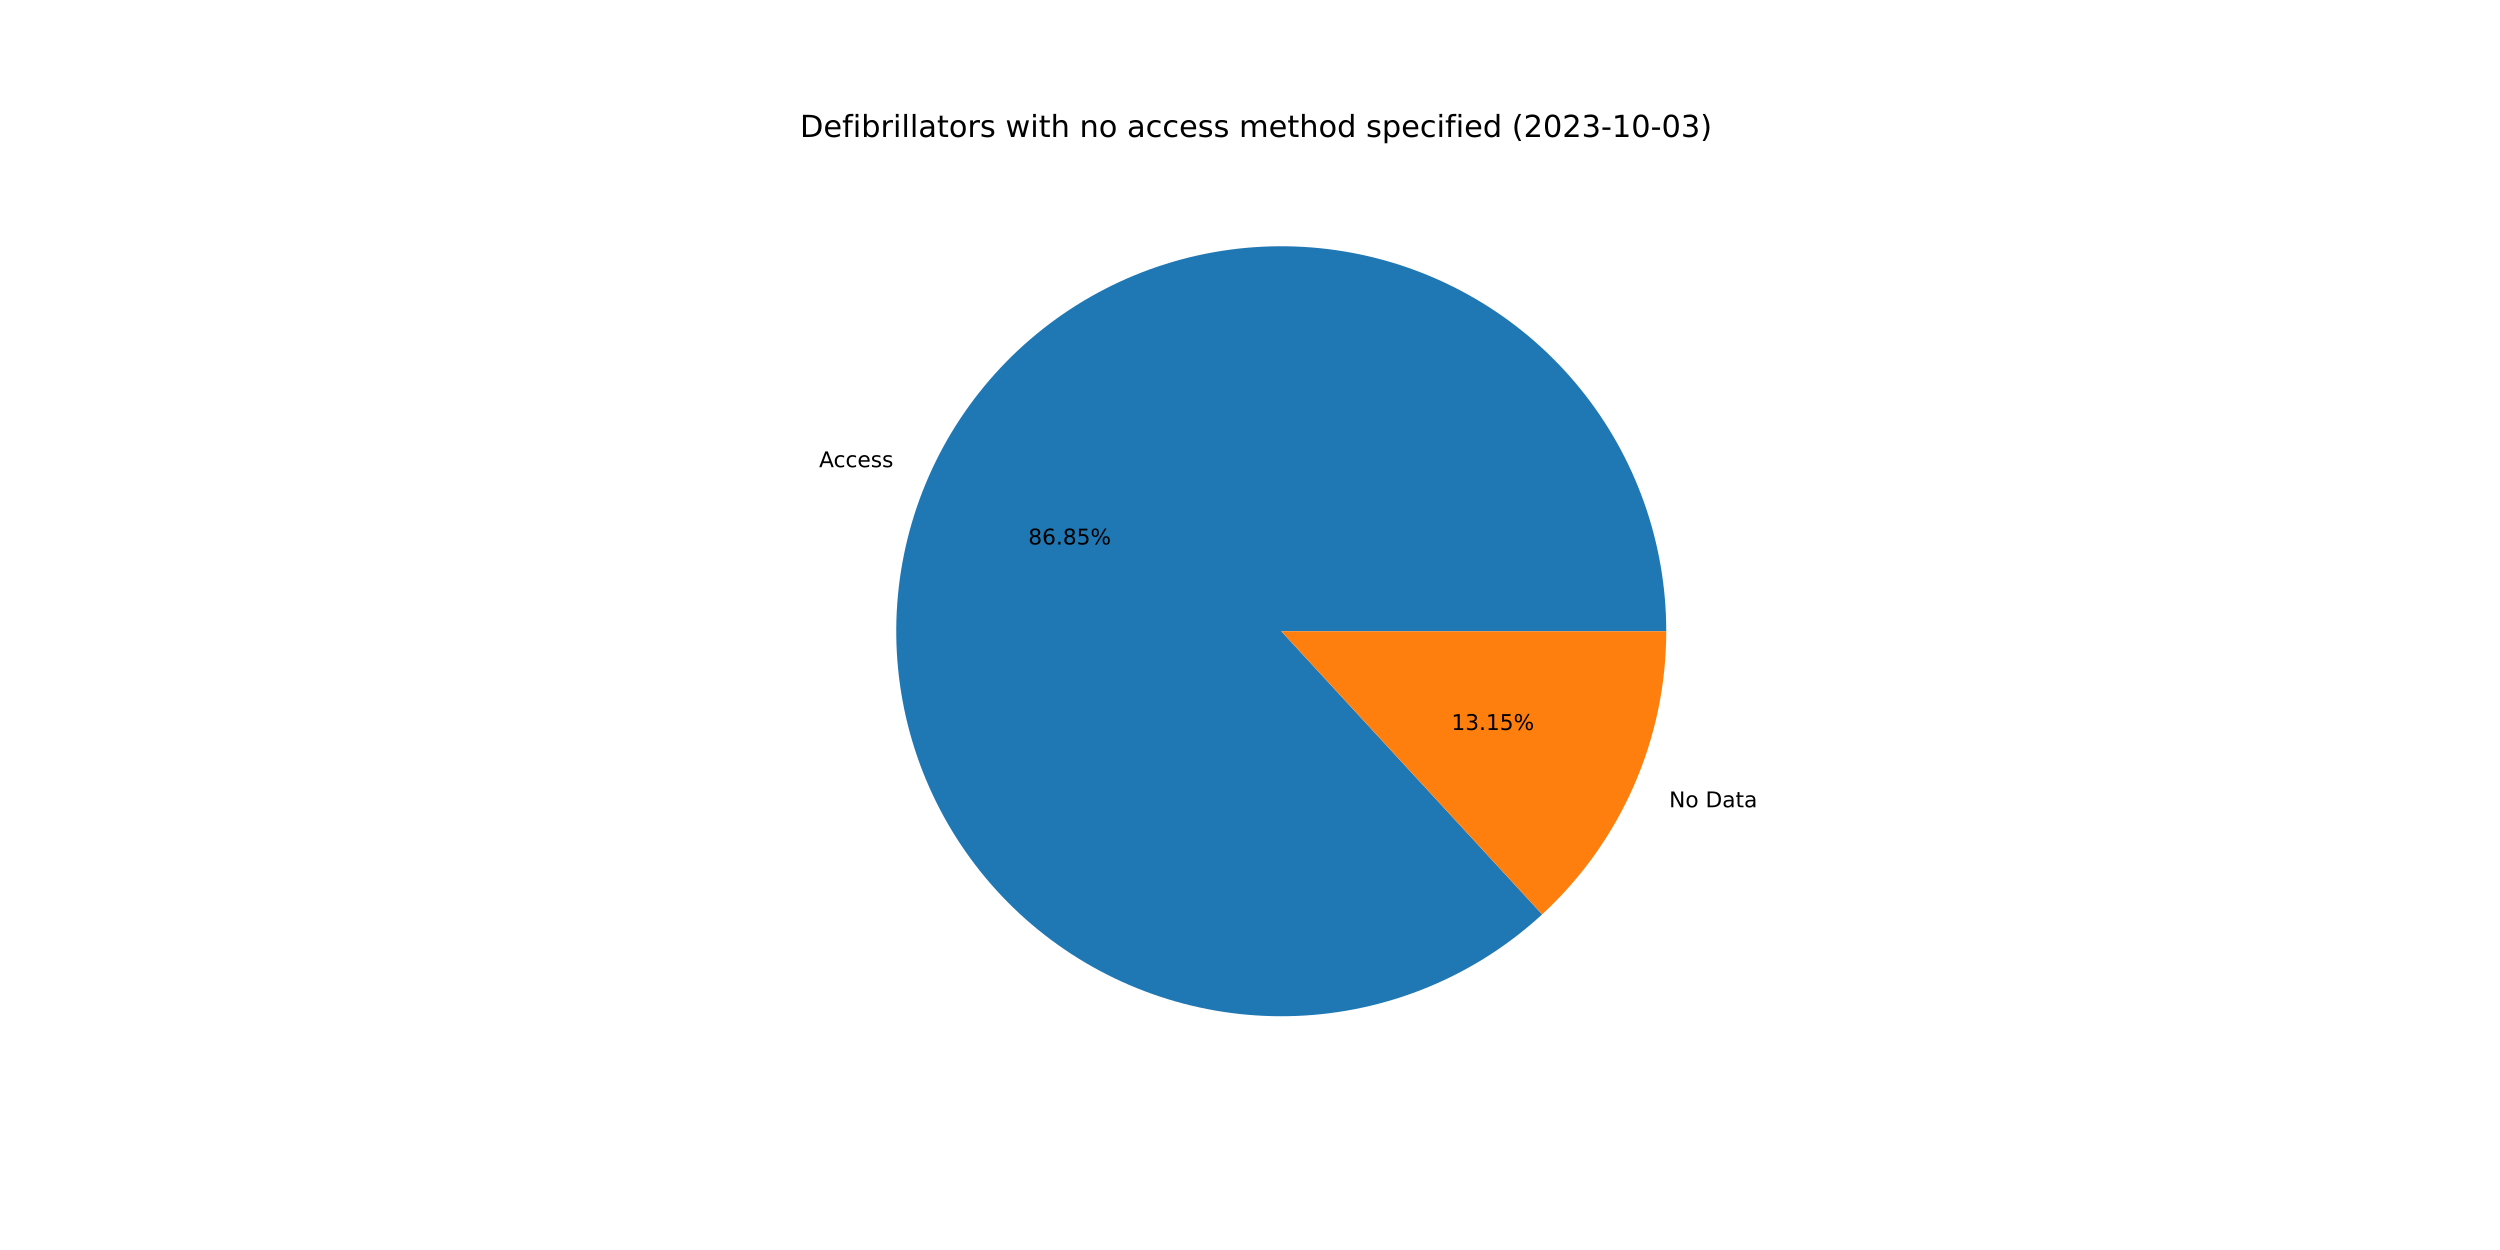
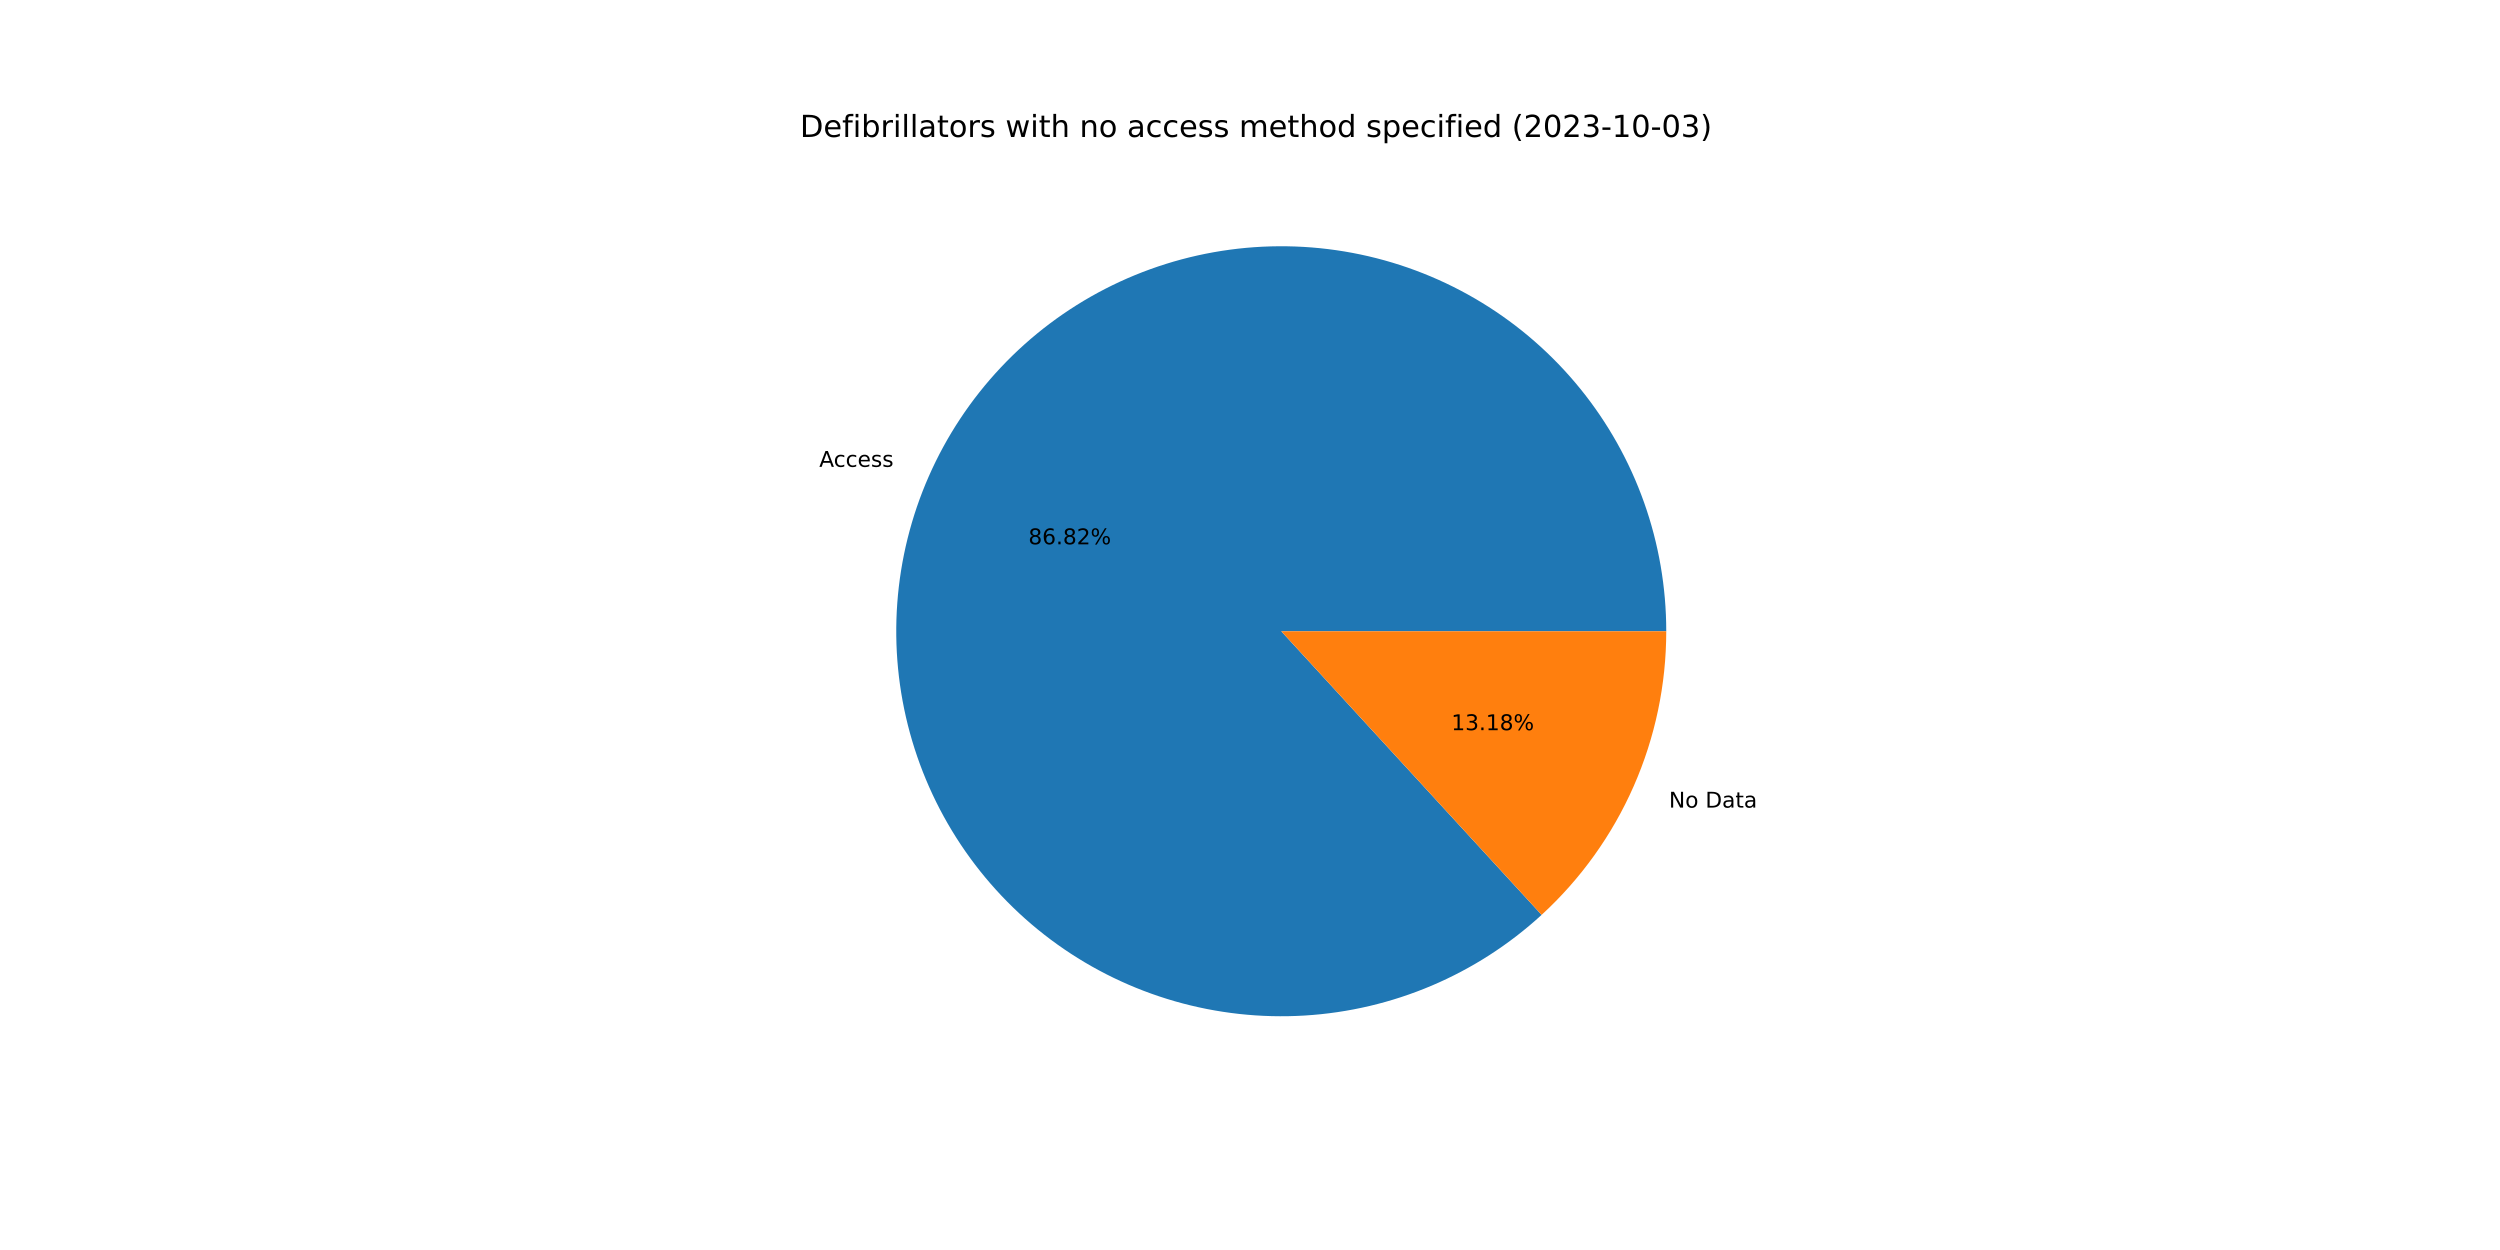
<svg xmlns="http://www.w3.org/2000/svg" xmlns:xlink="http://www.w3.org/1999/xlink" width="1152pt" height="576pt" viewBox="0 0 1152 576" version="1.1">
  <defs>
    <style type="text/css">*{stroke-linejoin: round; stroke-linecap: butt}</style>
  </defs>
  <g id="figure_1">
    <g id="patch_1">
      <path d="M 0 576  L 1152 576  L 1152 0  L 0 0  z " style="fill: #ffffff" />
    </g>
    <g id="axes_1">
      <g id="patch_2">
-         <path d="M 767.808 290.88  C 767.808 270.663 764.352 250.593 757.59 231.541  C 750.827 212.488 740.858 194.73 728.112 179.037  C 715.367 163.343 700.032 149.943 682.771 139.416  C 665.51 128.89 646.576 121.391 626.789 117.244  C 607.002 113.097 586.65 112.363 566.615 115.074  C 546.581 117.784 527.156 123.899 509.181 133.155  C 491.207 142.411 474.947 154.671 461.104 169.406  C 447.26 184.14 436.037 201.133 427.92 219.649  C 419.802 238.165 414.91 257.934 413.453 278.098  C 411.996 298.263 413.997 318.529 419.37 338.02  C 424.742 357.51 433.406 375.94 444.988 392.511  C 456.57 409.082 470.899 423.552 487.357 435.295  C 503.814 447.038 522.158 455.881 541.596 461.443  C 561.033 467.005 581.279 469.203 601.457 467.943  C 621.635 466.683 641.45 461.983 660.044 454.047  C 678.638 446.11 695.74 435.053 710.609 421.354  L 590.4 290.88  L 767.808 290.88  z " style="fill: #1f77b4" />
+         <path d="M 767.808 290.88  C 767.808 270.669 764.354 250.607 757.596 231.559  C 750.839 212.512 740.875 194.759 728.137 179.068  C 715.4 163.376 700.074 149.977 682.822 139.448  C 665.571 128.919 646.646 121.415 626.867 117.261  C 607.088 113.106 586.744 112.362 566.714 115.06  C 546.685 117.759 527.263 123.86 509.288 133.1  C 491.314 142.341 475.05 154.585 461.199 169.304  C 447.349 184.022 436.116 201 427.984 219.503  C 419.853 238.005 414.943 257.762 413.466 277.919  C 411.99 298.075 413.968 318.337 419.316 337.827  C 424.665 357.317 433.304 375.751 444.862 392.331  C 456.419 408.911 470.725 423.394 487.161 435.155  C 503.597 446.916 521.923 455.783 541.346 461.371  C 560.768 466.96 581.004 469.188 601.177 467.96  C 621.35 466.733 641.166 462.067 659.768 454.164  C 678.369 446.262 695.485 435.238 710.373 421.571  L 590.4 290.88  L 767.808 290.88  z " style="fill: #1f77b4" />
      </g>
      <g id="patch_3">
-         <path d="M 710.609 421.354  C 728.641 404.74 743.035 384.567 752.88 362.111  C 762.725 339.655 767.808 315.399 767.808 290.88  L 590.4 290.88  L 710.609 421.354  z " style="fill: #ff7f0e" />
+         <path d="M 710.373 421.571  C 728.475 404.953 742.929 384.754 752.816 362.257  C 762.702 339.761 767.808 315.453 767.808 290.88  L 590.4 290.88  L 710.373 421.571  z " style="fill: #ff7f0e" />
      </g>
      <g id="matplotlib.axis_1" />
      <g id="matplotlib.axis_2" />
      <g id="text_1">
-         <g transform="translate(377.4375 215.2857)scale(0.1 -0.1)">
+         <g transform="translate(377.5083 215.1244)scale(0.1 -0.1)">
          <defs>
            <path id="DejaVuSans-41" d="M 2188 4044  L 1331 1722  L 3047 1722  L 2188 4044  z M 1831 4666  L 2547 4666  L 4325 0  L 3669 0  L 3244 1197  L 1141 1197  L 716 0  L 50 0  L 1831 4666  z " transform="scale(0.015625)" />
            <path id="DejaVuSans-63" d="M 3122 3366  L 3122 2828  Q 2878 2963 2633 3030  Q 2388 3097 2138 3097  Q 1578 3097 1268 2742  Q 959 2388 959 1747  Q 959 1106 1268 751  Q 1578 397 2138 397  Q 2388 397 2633 464  Q 2878 531 3122 666  L 3122 134  Q 2881 22 2623 -34  Q 2366 -91 2075 -91  Q 1284 -91 818 406  Q 353 903 353 1747  Q 353 2603 823 3093  Q 1294 3584 2113 3584  Q 2378 3584 2631 3529  Q 2884 3475 3122 3366  z " transform="scale(0.015625)" />
            <path id="DejaVuSans-65" d="M 3597 1894  L 3597 1613  L 953 1613  Q 991 1019 1311 708  Q 1631 397 2203 397  Q 2534 397 2845 478  Q 3156 559 3463 722  L 3463 178  Q 3153 47 2828 -22  Q 2503 -91 2169 -91  Q 1331 -91 842 396  Q 353 884 353 1716  Q 353 2575 817 3079  Q 1281 3584 2069 3584  Q 2775 3584 3186 3129  Q 3597 2675 3597 1894  z M 3022 2063  Q 3016 2534 2758 2815  Q 2500 3097 2075 3097  Q 1594 3097 1305 2825  Q 1016 2553 972 2059  L 3022 2063  z " transform="scale(0.015625)" />
            <path id="DejaVuSans-73" d="M 2834 3397  L 2834 2853  Q 2591 2978 2328 3040  Q 2066 3103 1784 3103  Q 1356 3103 1142 2972  Q 928 2841 928 2578  Q 928 2378 1081 2264  Q 1234 2150 1697 2047  L 1894 2003  Q 2506 1872 2764 1633  Q 3022 1394 3022 966  Q 3022 478 2636 193  Q 2250 -91 1575 -91  Q 1294 -91 989 -36  Q 684 19 347 128  L 347 722  Q 666 556 975 473  Q 1284 391 1588 391  Q 1994 391 2212 530  Q 2431 669 2431 922  Q 2431 1156 2273 1281  Q 2116 1406 1581 1522  L 1381 1569  Q 847 1681 609 1914  Q 372 2147 372 2553  Q 372 3047 722 3315  Q 1072 3584 1716 3584  Q 2034 3584 2315 3537  Q 2597 3491 2834 3397  z " transform="scale(0.015625)" />
          </defs>
          <use xlink:href="#DejaVuSans-41" />
          <use xlink:href="#DejaVuSans-63" x="66.658" />
          <use xlink:href="#DejaVuSans-63" x="121.639" />
          <use xlink:href="#DejaVuSans-65" x="176.619" />
          <use xlink:href="#DejaVuSans-73" x="238.143" />
          <use xlink:href="#DejaVuSans-73" x="290.242" />
        </g>
      </g>
      <g id="text_2">
-         <g transform="translate(473.8471 250.901)scale(0.1 -0.1)">
+         <g transform="translate(473.8857 250.813)scale(0.1 -0.1)">
          <defs>
            <path id="DejaVuSans-38" d="M 2034 2216  Q 1584 2216 1326 1975  Q 1069 1734 1069 1313  Q 1069 891 1326 650  Q 1584 409 2034 409  Q 2484 409 2743 651  Q 3003 894 3003 1313  Q 3003 1734 2745 1975  Q 2488 2216 2034 2216  z M 1403 2484  Q 997 2584 770 2862  Q 544 3141 544 3541  Q 544 4100 942 4425  Q 1341 4750 2034 4750  Q 2731 4750 3128 4425  Q 3525 4100 3525 3541  Q 3525 3141 3298 2862  Q 3072 2584 2669 2484  Q 3125 2378 3379 2068  Q 3634 1759 3634 1313  Q 3634 634 3220 271  Q 2806 -91 2034 -91  Q 1263 -91 848 271  Q 434 634 434 1313  Q 434 1759 690 2068  Q 947 2378 1403 2484  z M 1172 3481  Q 1172 3119 1398 2916  Q 1625 2713 2034 2713  Q 2441 2713 2670 2916  Q 2900 3119 2900 3481  Q 2900 3844 2670 4047  Q 2441 4250 2034 4250  Q 1625 4250 1398 4047  Q 1172 3844 1172 3481  z " transform="scale(0.015625)" />
            <path id="DejaVuSans-36" d="M 2113 2584  Q 1688 2584 1439 2293  Q 1191 2003 1191 1497  Q 1191 994 1439 701  Q 1688 409 2113 409  Q 2538 409 2786 701  Q 3034 994 3034 1497  Q 3034 2003 2786 2293  Q 2538 2584 2113 2584  z M 3366 4563  L 3366 3988  Q 3128 4100 2886 4159  Q 2644 4219 2406 4219  Q 1781 4219 1451 3797  Q 1122 3375 1075 2522  Q 1259 2794 1537 2939  Q 1816 3084 2150 3084  Q 2853 3084 3261 2657  Q 3669 2231 3669 1497  Q 3669 778 3244 343  Q 2819 -91 2113 -91  Q 1303 -91 875 529  Q 447 1150 447 2328  Q 447 3434 972 4092  Q 1497 4750 2381 4750  Q 2619 4750 2861 4703  Q 3103 4656 3366 4563  z " transform="scale(0.015625)" />
            <path id="DejaVuSans-2e" d="M 684 794  L 1344 794  L 1344 0  L 684 0  L 684 794  z " transform="scale(0.015625)" />
-             <path id="DejaVuSans-35" d="M 691 4666  L 3169 4666  L 3169 4134  L 1269 4134  L 1269 2991  Q 1406 3038 1543 3061  Q 1681 3084 1819 3084  Q 2600 3084 3056 2656  Q 3513 2228 3513 1497  Q 3513 744 3044 326  Q 2575 -91 1722 -91  Q 1428 -91 1123 -41  Q 819 9 494 109  L 494 744  Q 775 591 1075 516  Q 1375 441 1709 441  Q 2250 441 2565 725  Q 2881 1009 2881 1497  Q 2881 1984 2565 2268  Q 2250 2553 1709 2553  Q 1456 2553 1204 2497  Q 953 2441 691 2322  L 691 4666  z " transform="scale(0.015625)" />
+             <path id="DejaVuSans-32" d="M 1228 531  L 3431 531  L 3431 0  L 469 0  L 469 531  Q 828 903 1448 1529  Q 2069 2156 2228 2338  Q 2531 2678 2651 2914  Q 2772 3150 2772 3378  Q 2772 3750 2511 3984  Q 2250 4219 1831 4219  Q 1534 4219 1204 4116  Q 875 4013 500 3803  L 500 4441  Q 881 4594 1212 4672  Q 1544 4750 1819 4750  Q 2544 4750 2975 4387  Q 3406 4025 3406 3419  Q 3406 3131 3298 2873  Q 3191 2616 2906 2266  Q 2828 2175 2409 1742  Q 1991 1309 1228 531  z " transform="scale(0.015625)" />
            <path id="DejaVuSans-25" d="M 4653 2053  Q 4381 2053 4226 1822  Q 4072 1591 4072 1178  Q 4072 772 4226 539  Q 4381 306 4653 306  Q 4919 306 5073 539  Q 5228 772 5228 1178  Q 5228 1588 5073 1820  Q 4919 2053 4653 2053  z M 4653 2450  Q 5147 2450 5437 2106  Q 5728 1763 5728 1178  Q 5728 594 5436 251  Q 5144 -91 4653 -91  Q 4153 -91 3862 251  Q 3572 594 3572 1178  Q 3572 1766 3864 2108  Q 4156 2450 4653 2450  z M 1428 4353  Q 1159 4353 1004 4120  Q 850 3888 850 3481  Q 850 3069 1003 2837  Q 1156 2606 1428 2606  Q 1700 2606 1854 2837  Q 2009 3069 2009 3481  Q 2009 3884 1853 4118  Q 1697 4353 1428 4353  z M 4250 4750  L 4750 4750  L 1831 -91  L 1331 -91  L 4250 4750  z M 1428 4750  Q 1922 4750 2215 4408  Q 2509 4066 2509 3481  Q 2509 2891 2217 2550  Q 1925 2209 1428 2209  Q 931 2209 642 2551  Q 353 2894 353 3481  Q 353 4063 643 4406  Q 934 4750 1428 4750  z " transform="scale(0.015625)" />
          </defs>
          <use xlink:href="#DejaVuSans-38" />
          <use xlink:href="#DejaVuSans-36" x="63.623" />
          <use xlink:href="#DejaVuSans-2e" x="127.246" />
          <use xlink:href="#DejaVuSans-38" x="159.033" />
-           <use xlink:href="#DejaVuSans-35" x="222.656" />
+           <use xlink:href="#DejaVuSans-32" x="222.656" />
          <use xlink:href="#DejaVuSans-25" x="286.279" />
        </g>
      </g>
      <g id="text_3">
-         <g transform="translate(769.1281 371.9931)scale(0.1 -0.1)">
+         <g transform="translate(769.0574 372.1543)scale(0.1 -0.1)">
          <defs>
            <path id="DejaVuSans-4e" d="M 628 4666  L 1478 4666  L 3547 763  L 3547 4666  L 4159 4666  L 4159 0  L 3309 0  L 1241 3903  L 1241 0  L 628 0  L 628 4666  z " transform="scale(0.015625)" />
            <path id="DejaVuSans-6f" d="M 1959 3097  Q 1497 3097 1228 2736  Q 959 2375 959 1747  Q 959 1119 1226 758  Q 1494 397 1959 397  Q 2419 397 2687 759  Q 2956 1122 2956 1747  Q 2956 2369 2687 2733  Q 2419 3097 1959 3097  z M 1959 3584  Q 2709 3584 3137 3096  Q 3566 2609 3566 1747  Q 3566 888 3137 398  Q 2709 -91 1959 -91  Q 1206 -91 779 398  Q 353 888 353 1747  Q 353 2609 779 3096  Q 1206 3584 1959 3584  z " transform="scale(0.015625)" />
            <path id="DejaVuSans-20" transform="scale(0.015625)" />
            <path id="DejaVuSans-44" d="M 1259 4147  L 1259 519  L 2022 519  Q 2988 519 3436 956  Q 3884 1394 3884 2338  Q 3884 3275 3436 3711  Q 2988 4147 2022 4147  L 1259 4147  z M 628 4666  L 1925 4666  Q 3281 4666 3915 4102  Q 4550 3538 4550 2338  Q 4550 1131 3912 565  Q 3275 0 1925 0  L 628 0  L 628 4666  z " transform="scale(0.015625)" />
            <path id="DejaVuSans-61" d="M 2194 1759  Q 1497 1759 1228 1600  Q 959 1441 959 1056  Q 959 750 1161 570  Q 1363 391 1709 391  Q 2188 391 2477 730  Q 2766 1069 2766 1631  L 2766 1759  L 2194 1759  z M 3341 1997  L 3341 0  L 2766 0  L 2766 531  Q 2569 213 2275 61  Q 1981 -91 1556 -91  Q 1019 -91 701 211  Q 384 513 384 1019  Q 384 1609 779 1909  Q 1175 2209 1959 2209  L 2766 2209  L 2766 2266  Q 2766 2663 2505 2880  Q 2244 3097 1772 3097  Q 1472 3097 1187 3025  Q 903 2953 641 2809  L 641 3341  Q 956 3463 1253 3523  Q 1550 3584 1831 3584  Q 2591 3584 2966 3190  Q 3341 2797 3341 1997  z " transform="scale(0.015625)" />
            <path id="DejaVuSans-74" d="M 1172 4494  L 1172 3500  L 2356 3500  L 2356 3053  L 1172 3053  L 1172 1153  Q 1172 725 1289 603  Q 1406 481 1766 481  L 2356 481  L 2356 0  L 1766 0  Q 1100 0 847 248  Q 594 497 594 1153  L 594 3053  L 172 3053  L 172 3500  L 594 3500  L 594 4494  L 1172 4494  z " transform="scale(0.015625)" />
          </defs>
          <use xlink:href="#DejaVuSans-4e" />
          <use xlink:href="#DejaVuSans-6f" x="74.805" />
          <use xlink:href="#DejaVuSans-20" x="135.986" />
          <use xlink:href="#DejaVuSans-44" x="167.773" />
          <use xlink:href="#DejaVuSans-61" x="244.775" />
          <use xlink:href="#DejaVuSans-74" x="306.055" />
          <use xlink:href="#DejaVuSans-61" x="345.264" />
        </g>
      </g>
      <g id="text_4">
-         <g transform="translate(668.8232 336.3778)scale(0.1 -0.1)">
+         <g transform="translate(668.7846 336.4657)scale(0.1 -0.1)">
          <defs>
            <path id="DejaVuSans-31" d="M 794 531  L 1825 531  L 1825 4091  L 703 3866  L 703 4441  L 1819 4666  L 2450 4666  L 2450 531  L 3481 531  L 3481 0  L 794 0  L 794 531  z " transform="scale(0.015625)" />
            <path id="DejaVuSans-33" d="M 2597 2516  Q 3050 2419 3304 2112  Q 3559 1806 3559 1356  Q 3559 666 3084 287  Q 2609 -91 1734 -91  Q 1441 -91 1130 -33  Q 819 25 488 141  L 488 750  Q 750 597 1062 519  Q 1375 441 1716 441  Q 2309 441 2620 675  Q 2931 909 2931 1356  Q 2931 1769 2642 2001  Q 2353 2234 1838 2234  L 1294 2234  L 1294 2753  L 1863 2753  Q 2328 2753 2575 2939  Q 2822 3125 2822 3475  Q 2822 3834 2567 4026  Q 2313 4219 1838 4219  Q 1578 4219 1281 4162  Q 984 4106 628 3988  L 628 4550  Q 988 4650 1302 4700  Q 1616 4750 1894 4750  Q 2613 4750 3031 4423  Q 3450 4097 3450 3541  Q 3450 3153 3228 2886  Q 3006 2619 2597 2516  z " transform="scale(0.015625)" />
          </defs>
          <use xlink:href="#DejaVuSans-31" />
          <use xlink:href="#DejaVuSans-33" x="63.623" />
          <use xlink:href="#DejaVuSans-2e" x="127.246" />
          <use xlink:href="#DejaVuSans-31" x="159.033" />
-           <use xlink:href="#DejaVuSans-35" x="222.656" />
+           <use xlink:href="#DejaVuSans-38" x="222.656" />
          <use xlink:href="#DejaVuSans-25" x="286.279" />
        </g>
      </g>
      <g id="text_5">
        <g transform="translate(368.64 63.12)scale(0.14 -0.14)">
          <defs>
            <path id="DejaVuSans-66" d="M 2375 4863  L 2375 4384  L 1825 4384  Q 1516 4384 1395 4259  Q 1275 4134 1275 3809  L 1275 3500  L 2222 3500  L 2222 3053  L 1275 3053  L 1275 0  L 697 0  L 697 3053  L 147 3053  L 147 3500  L 697 3500  L 697 3744  Q 697 4328 969 4595  Q 1241 4863 1831 4863  L 2375 4863  z " transform="scale(0.015625)" />
            <path id="DejaVuSans-69" d="M 603 3500  L 1178 3500  L 1178 0  L 603 0  L 603 3500  z M 603 4863  L 1178 4863  L 1178 4134  L 603 4134  L 603 4863  z " transform="scale(0.015625)" />
            <path id="DejaVuSans-62" d="M 3116 1747  Q 3116 2381 2855 2742  Q 2594 3103 2138 3103  Q 1681 3103 1420 2742  Q 1159 2381 1159 1747  Q 1159 1113 1420 752  Q 1681 391 2138 391  Q 2594 391 2855 752  Q 3116 1113 3116 1747  z M 1159 2969  Q 1341 3281 1617 3432  Q 1894 3584 2278 3584  Q 2916 3584 3314 3078  Q 3713 2572 3713 1747  Q 3713 922 3314 415  Q 2916 -91 2278 -91  Q 1894 -91 1617 61  Q 1341 213 1159 525  L 1159 0  L 581 0  L 581 4863  L 1159 4863  L 1159 2969  z " transform="scale(0.015625)" />
            <path id="DejaVuSans-72" d="M 2631 2963  Q 2534 3019 2420 3045  Q 2306 3072 2169 3072  Q 1681 3072 1420 2755  Q 1159 2438 1159 1844  L 1159 0  L 581 0  L 581 3500  L 1159 3500  L 1159 2956  Q 1341 3275 1631 3429  Q 1922 3584 2338 3584  Q 2397 3584 2469 3576  Q 2541 3569 2628 3553  L 2631 2963  z " transform="scale(0.015625)" />
            <path id="DejaVuSans-6c" d="M 603 4863  L 1178 4863  L 1178 0  L 603 0  L 603 4863  z " transform="scale(0.015625)" />
            <path id="DejaVuSans-77" d="M 269 3500  L 844 3500  L 1563 769  L 2278 3500  L 2956 3500  L 3675 769  L 4391 3500  L 4966 3500  L 4050 0  L 3372 0  L 2619 2869  L 1863 0  L 1184 0  L 269 3500  z " transform="scale(0.015625)" />
            <path id="DejaVuSans-68" d="M 3513 2113  L 3513 0  L 2938 0  L 2938 2094  Q 2938 2591 2744 2837  Q 2550 3084 2163 3084  Q 1697 3084 1428 2787  Q 1159 2491 1159 1978  L 1159 0  L 581 0  L 581 4863  L 1159 4863  L 1159 2956  Q 1366 3272 1645 3428  Q 1925 3584 2291 3584  Q 2894 3584 3203 3211  Q 3513 2838 3513 2113  z " transform="scale(0.015625)" />
            <path id="DejaVuSans-6e" d="M 3513 2113  L 3513 0  L 2938 0  L 2938 2094  Q 2938 2591 2744 2837  Q 2550 3084 2163 3084  Q 1697 3084 1428 2787  Q 1159 2491 1159 1978  L 1159 0  L 581 0  L 581 3500  L 1159 3500  L 1159 2956  Q 1366 3272 1645 3428  Q 1925 3584 2291 3584  Q 2894 3584 3203 3211  Q 3513 2838 3513 2113  z " transform="scale(0.015625)" />
            <path id="DejaVuSans-6d" d="M 3328 2828  Q 3544 3216 3844 3400  Q 4144 3584 4550 3584  Q 5097 3584 5394 3201  Q 5691 2819 5691 2113  L 5691 0  L 5113 0  L 5113 2094  Q 5113 2597 4934 2840  Q 4756 3084 4391 3084  Q 3944 3084 3684 2787  Q 3425 2491 3425 1978  L 3425 0  L 2847 0  L 2847 2094  Q 2847 2600 2669 2842  Q 2491 3084 2119 3084  Q 1678 3084 1418 2786  Q 1159 2488 1159 1978  L 1159 0  L 581 0  L 581 3500  L 1159 3500  L 1159 2956  Q 1356 3278 1631 3431  Q 1906 3584 2284 3584  Q 2666 3584 2933 3390  Q 3200 3197 3328 2828  z " transform="scale(0.015625)" />
            <path id="DejaVuSans-64" d="M 2906 2969  L 2906 4863  L 3481 4863  L 3481 0  L 2906 0  L 2906 525  Q 2725 213 2448 61  Q 2172 -91 1784 -91  Q 1150 -91 751 415  Q 353 922 353 1747  Q 353 2572 751 3078  Q 1150 3584 1784 3584  Q 2172 3584 2448 3432  Q 2725 3281 2906 2969  z M 947 1747  Q 947 1113 1208 752  Q 1469 391 1925 391  Q 2381 391 2643 752  Q 2906 1113 2906 1747  Q 2906 2381 2643 2742  Q 2381 3103 1925 3103  Q 1469 3103 1208 2742  Q 947 2381 947 1747  z " transform="scale(0.015625)" />
            <path id="DejaVuSans-70" d="M 1159 525  L 1159 -1331  L 581 -1331  L 581 3500  L 1159 3500  L 1159 2969  Q 1341 3281 1617 3432  Q 1894 3584 2278 3584  Q 2916 3584 3314 3078  Q 3713 2572 3713 1747  Q 3713 922 3314 415  Q 2916 -91 2278 -91  Q 1894 -91 1617 61  Q 1341 213 1159 525  z M 3116 1747  Q 3116 2381 2855 2742  Q 2594 3103 2138 3103  Q 1681 3103 1420 2742  Q 1159 2381 1159 1747  Q 1159 1113 1420 752  Q 1681 391 2138 391  Q 2594 391 2855 752  Q 3116 1113 3116 1747  z " transform="scale(0.015625)" />
            <path id="DejaVuSans-28" d="M 1984 4856  Q 1566 4138 1362 3434  Q 1159 2731 1159 2009  Q 1159 1288 1364 580  Q 1569 -128 1984 -844  L 1484 -844  Q 1016 -109 783 600  Q 550 1309 550 2009  Q 550 2706 781 3412  Q 1013 4119 1484 4856  L 1984 4856  z " transform="scale(0.015625)" />
-             <path id="DejaVuSans-32" d="M 1228 531  L 3431 531  L 3431 0  L 469 0  L 469 531  Q 828 903 1448 1529  Q 2069 2156 2228 2338  Q 2531 2678 2651 2914  Q 2772 3150 2772 3378  Q 2772 3750 2511 3984  Q 2250 4219 1831 4219  Q 1534 4219 1204 4116  Q 875 4013 500 3803  L 500 4441  Q 881 4594 1212 4672  Q 1544 4750 1819 4750  Q 2544 4750 2975 4387  Q 3406 4025 3406 3419  Q 3406 3131 3298 2873  Q 3191 2616 2906 2266  Q 2828 2175 2409 1742  Q 1991 1309 1228 531  z " transform="scale(0.015625)" />
            <path id="DejaVuSans-30" d="M 2034 4250  Q 1547 4250 1301 3770  Q 1056 3291 1056 2328  Q 1056 1369 1301 889  Q 1547 409 2034 409  Q 2525 409 2770 889  Q 3016 1369 3016 2328  Q 3016 3291 2770 3770  Q 2525 4250 2034 4250  z M 2034 4750  Q 2819 4750 3233 4129  Q 3647 3509 3647 2328  Q 3647 1150 3233 529  Q 2819 -91 2034 -91  Q 1250 -91 836 529  Q 422 1150 422 2328  Q 422 3509 836 4129  Q 1250 4750 2034 4750  z " transform="scale(0.015625)" />
            <path id="DejaVuSans-2d" d="M 313 2009  L 1997 2009  L 1997 1497  L 313 1497  L 313 2009  z " transform="scale(0.015625)" />
            <path id="DejaVuSans-29" d="M 513 4856  L 1013 4856  Q 1481 4119 1714 3412  Q 1947 2706 1947 2009  Q 1947 1309 1714 600  Q 1481 -109 1013 -844  L 513 -844  Q 928 -128 1133 580  Q 1338 1288 1338 2009  Q 1338 2731 1133 3434  Q 928 4138 513 4856  z " transform="scale(0.015625)" />
          </defs>
          <use xlink:href="#DejaVuSans-44" />
          <use xlink:href="#DejaVuSans-65" x="77.002" />
          <use xlink:href="#DejaVuSans-66" x="138.525" />
          <use xlink:href="#DejaVuSans-69" x="173.73" />
          <use xlink:href="#DejaVuSans-62" x="201.514" />
          <use xlink:href="#DejaVuSans-72" x="264.99" />
          <use xlink:href="#DejaVuSans-69" x="306.104" />
          <use xlink:href="#DejaVuSans-6c" x="333.887" />
          <use xlink:href="#DejaVuSans-6c" x="361.67" />
          <use xlink:href="#DejaVuSans-61" x="389.453" />
          <use xlink:href="#DejaVuSans-74" x="450.732" />
          <use xlink:href="#DejaVuSans-6f" x="489.941" />
          <use xlink:href="#DejaVuSans-72" x="551.123" />
          <use xlink:href="#DejaVuSans-73" x="592.236" />
          <use xlink:href="#DejaVuSans-20" x="644.336" />
          <use xlink:href="#DejaVuSans-77" x="676.123" />
          <use xlink:href="#DejaVuSans-69" x="757.91" />
          <use xlink:href="#DejaVuSans-74" x="785.693" />
          <use xlink:href="#DejaVuSans-68" x="824.902" />
          <use xlink:href="#DejaVuSans-20" x="888.281" />
          <use xlink:href="#DejaVuSans-6e" x="920.068" />
          <use xlink:href="#DejaVuSans-6f" x="983.447" />
          <use xlink:href="#DejaVuSans-20" x="1044.629" />
          <use xlink:href="#DejaVuSans-61" x="1076.416" />
          <use xlink:href="#DejaVuSans-63" x="1137.695" />
          <use xlink:href="#DejaVuSans-63" x="1192.676" />
          <use xlink:href="#DejaVuSans-65" x="1247.656" />
          <use xlink:href="#DejaVuSans-73" x="1309.18" />
          <use xlink:href="#DejaVuSans-73" x="1361.279" />
          <use xlink:href="#DejaVuSans-20" x="1413.379" />
          <use xlink:href="#DejaVuSans-6d" x="1445.166" />
          <use xlink:href="#DejaVuSans-65" x="1542.578" />
          <use xlink:href="#DejaVuSans-74" x="1604.102" />
          <use xlink:href="#DejaVuSans-68" x="1643.311" />
          <use xlink:href="#DejaVuSans-6f" x="1706.689" />
          <use xlink:href="#DejaVuSans-64" x="1767.871" />
          <use xlink:href="#DejaVuSans-20" x="1831.348" />
          <use xlink:href="#DejaVuSans-73" x="1863.135" />
          <use xlink:href="#DejaVuSans-70" x="1915.234" />
          <use xlink:href="#DejaVuSans-65" x="1978.711" />
          <use xlink:href="#DejaVuSans-63" x="2040.234" />
          <use xlink:href="#DejaVuSans-69" x="2095.215" />
          <use xlink:href="#DejaVuSans-66" x="2122.998" />
          <use xlink:href="#DejaVuSans-69" x="2158.203" />
          <use xlink:href="#DejaVuSans-65" x="2185.986" />
          <use xlink:href="#DejaVuSans-64" x="2247.51" />
          <use xlink:href="#DejaVuSans-20" x="2310.986" />
          <use xlink:href="#DejaVuSans-28" x="2342.773" />
          <use xlink:href="#DejaVuSans-32" x="2381.787" />
          <use xlink:href="#DejaVuSans-30" x="2445.41" />
          <use xlink:href="#DejaVuSans-32" x="2509.033" />
          <use xlink:href="#DejaVuSans-33" x="2572.656" />
          <use xlink:href="#DejaVuSans-2d" x="2636.279" />
          <use xlink:href="#DejaVuSans-31" x="2672.363" />
          <use xlink:href="#DejaVuSans-30" x="2735.986" />
          <use xlink:href="#DejaVuSans-2d" x="2799.609" />
          <use xlink:href="#DejaVuSans-30" x="2835.693" />
          <use xlink:href="#DejaVuSans-33" x="2899.316" />
          <use xlink:href="#DejaVuSans-29" x="2962.939" />
        </g>
      </g>
    </g>
  </g>
</svg>
